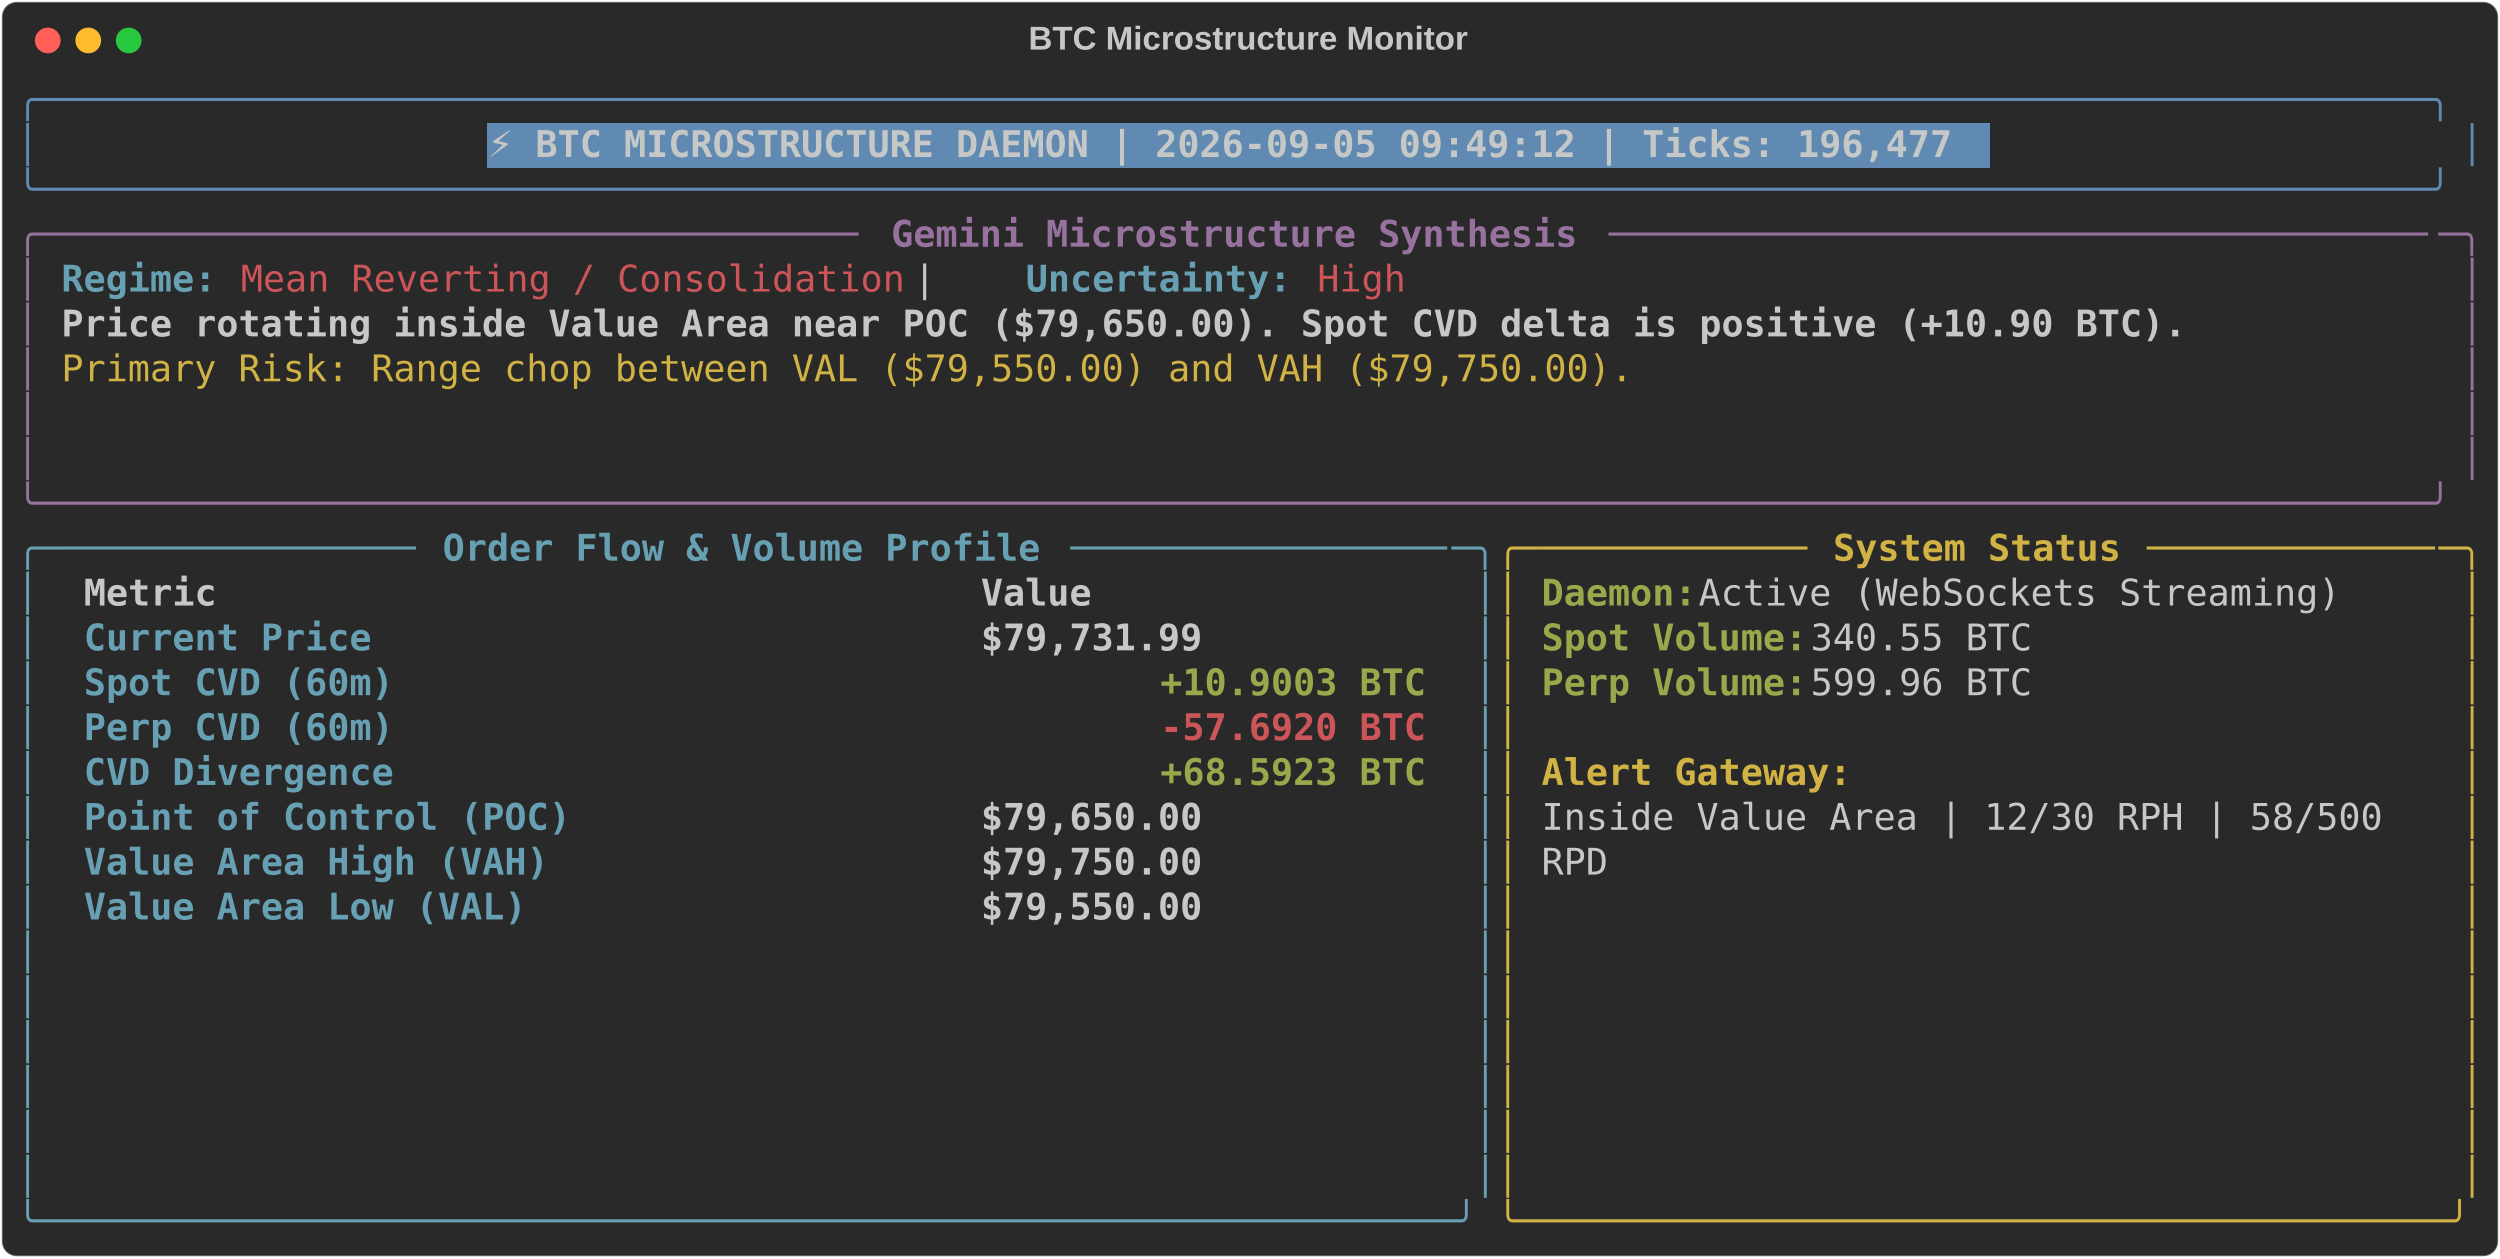
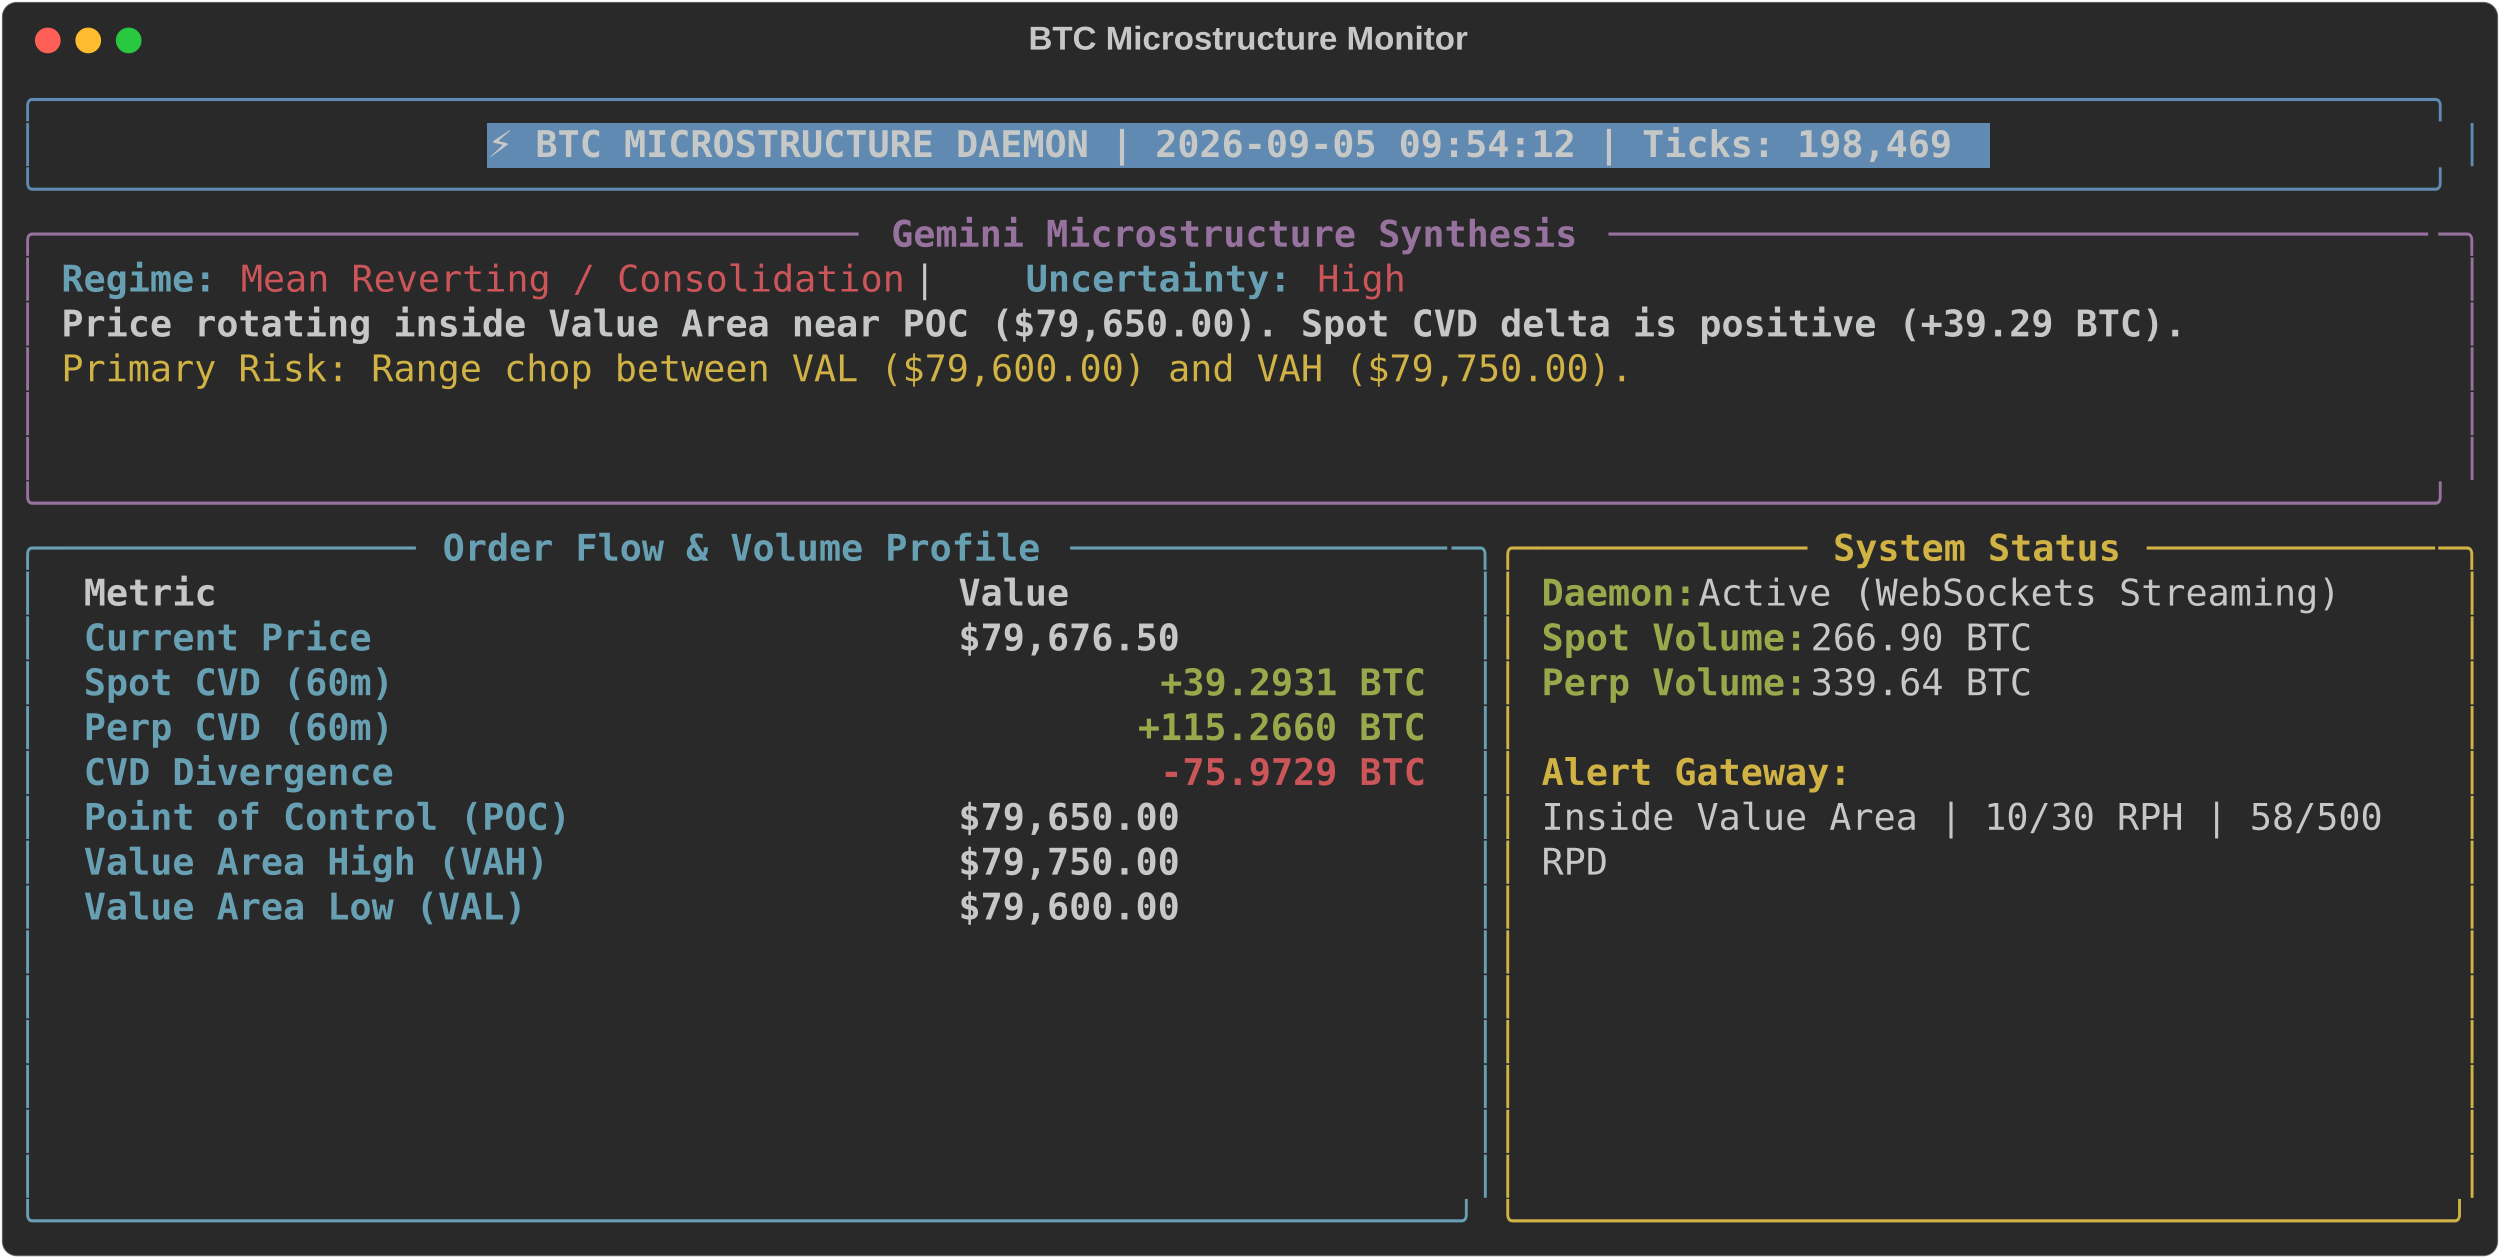
<svg xmlns="http://www.w3.org/2000/svg" class="rich-terminal" viewBox="0 0 1360 684.4">
  <style>

    @font-face {
        font-family: "Fira Code";
        src: local("FiraCode-Regular"),
                url("https://cdnjs.cloudflare.com/ajax/libs/firacode/6.2.0/woff2/FiraCode-Regular.woff2") format("woff2"),
                url("https://cdnjs.cloudflare.com/ajax/libs/firacode/6.2.0/woff/FiraCode-Regular.woff") format("woff");
        font-style: normal;
        font-weight: 400;
    }
    @font-face {
        font-family: "Fira Code";
        src: local("FiraCode-Bold"),
                url("https://cdnjs.cloudflare.com/ajax/libs/firacode/6.2.0/woff2/FiraCode-Bold.woff2") format("woff2"),
                url("https://cdnjs.cloudflare.com/ajax/libs/firacode/6.2.0/woff/FiraCode-Bold.woff") format("woff");
        font-style: bold;
        font-weight: 700;
    }

-     .terminal-2815906880-matrix {
+     .terminal-1803572306-matrix {
        font-family: Fira Code, monospace;
        font-size: 20px;
        line-height: 24.4px;
        font-variant-east-asian: full-width;
    }

-     .terminal-2815906880-title {
+     .terminal-1803572306-title {
        font-size: 18px;
        font-weight: bold;
        font-family: arial;
    }

-     .terminal-2815906880-r1 { fill: #608ab1 }
- .terminal-2815906880-r2 { fill: #c5c8c6 }
- .terminal-2815906880-r3 { fill: #c5c8c6;font-weight: bold }
- .terminal-2815906880-r4 { fill: #98729f }
- .terminal-2815906880-r5 { fill: #98729f;font-weight: bold }
- .terminal-2815906880-r6 { fill: #68a0b3;font-weight: bold }
- .terminal-2815906880-r7 { fill: #cc555a }
- .terminal-2815906880-r8 { fill: #d0b344 }
- .terminal-2815906880-r9 { fill: #68a0b3 }
- .terminal-2815906880-r10 { fill: #d0b344;font-weight: bold }
- .terminal-2815906880-r11 { fill: #98a84b;font-weight: bold }
- .terminal-2815906880-r12 { fill: #cc555a;font-weight: bold }
+     .terminal-1803572306-r1 { fill: #608ab1 }
+ .terminal-1803572306-r2 { fill: #c5c8c6 }
+ .terminal-1803572306-r3 { fill: #c5c8c6;font-weight: bold }
+ .terminal-1803572306-r4 { fill: #98729f }
+ .terminal-1803572306-r5 { fill: #98729f;font-weight: bold }
+ .terminal-1803572306-r6 { fill: #68a0b3;font-weight: bold }
+ .terminal-1803572306-r7 { fill: #cc555a }
+ .terminal-1803572306-r8 { fill: #d0b344 }
+ .terminal-1803572306-r9 { fill: #68a0b3 }
+ .terminal-1803572306-r10 { fill: #d0b344;font-weight: bold }
+ .terminal-1803572306-r11 { fill: #98a84b;font-weight: bold }
+ .terminal-1803572306-r12 { fill: #cc555a;font-weight: bold }
    </style>
  <defs>
-     <clipPath id="terminal-2815906880-clip-terminal">
+     <clipPath id="terminal-1803572306-clip-terminal">
      <rect x="0" y="0" width="1341.0" height="633.4" />
    </clipPath>
-     <clipPath id="terminal-2815906880-line-0">
+     <clipPath id="terminal-1803572306-line-0">
      <rect x="0" y="1.5" width="1342" height="24.65" />
    </clipPath>
-     <clipPath id="terminal-2815906880-line-1">
+     <clipPath id="terminal-1803572306-line-1">
      <rect x="0" y="25.9" width="1342" height="24.65" />
    </clipPath>
-     <clipPath id="terminal-2815906880-line-2">
+     <clipPath id="terminal-1803572306-line-2">
      <rect x="0" y="50.3" width="1342" height="24.65" />
    </clipPath>
-     <clipPath id="terminal-2815906880-line-3">
+     <clipPath id="terminal-1803572306-line-3">
      <rect x="0" y="74.7" width="1342" height="24.65" />
    </clipPath>
-     <clipPath id="terminal-2815906880-line-4">
+     <clipPath id="terminal-1803572306-line-4">
      <rect x="0" y="99.1" width="1342" height="24.65" />
    </clipPath>
-     <clipPath id="terminal-2815906880-line-5">
+     <clipPath id="terminal-1803572306-line-5">
      <rect x="0" y="123.5" width="1342" height="24.65" />
    </clipPath>
-     <clipPath id="terminal-2815906880-line-6">
+     <clipPath id="terminal-1803572306-line-6">
      <rect x="0" y="147.9" width="1342" height="24.65" />
    </clipPath>
-     <clipPath id="terminal-2815906880-line-7">
+     <clipPath id="terminal-1803572306-line-7">
      <rect x="0" y="172.3" width="1342" height="24.65" />
    </clipPath>
-     <clipPath id="terminal-2815906880-line-8">
+     <clipPath id="terminal-1803572306-line-8">
      <rect x="0" y="196.7" width="1342" height="24.65" />
    </clipPath>
-     <clipPath id="terminal-2815906880-line-9">
+     <clipPath id="terminal-1803572306-line-9">
      <rect x="0" y="221.1" width="1342" height="24.65" />
    </clipPath>
-     <clipPath id="terminal-2815906880-line-10">
+     <clipPath id="terminal-1803572306-line-10">
      <rect x="0" y="245.5" width="1342" height="24.65" />
    </clipPath>
-     <clipPath id="terminal-2815906880-line-11">
+     <clipPath id="terminal-1803572306-line-11">
      <rect x="0" y="269.9" width="1342" height="24.65" />
    </clipPath>
-     <clipPath id="terminal-2815906880-line-12">
+     <clipPath id="terminal-1803572306-line-12">
      <rect x="0" y="294.3" width="1342" height="24.65" />
    </clipPath>
-     <clipPath id="terminal-2815906880-line-13">
+     <clipPath id="terminal-1803572306-line-13">
      <rect x="0" y="318.7" width="1342" height="24.65" />
    </clipPath>
-     <clipPath id="terminal-2815906880-line-14">
+     <clipPath id="terminal-1803572306-line-14">
      <rect x="0" y="343.1" width="1342" height="24.65" />
    </clipPath>
-     <clipPath id="terminal-2815906880-line-15">
+     <clipPath id="terminal-1803572306-line-15">
      <rect x="0" y="367.5" width="1342" height="24.65" />
    </clipPath>
-     <clipPath id="terminal-2815906880-line-16">
+     <clipPath id="terminal-1803572306-line-16">
      <rect x="0" y="391.9" width="1342" height="24.65" />
    </clipPath>
-     <clipPath id="terminal-2815906880-line-17">
+     <clipPath id="terminal-1803572306-line-17">
      <rect x="0" y="416.3" width="1342" height="24.65" />
    </clipPath>
-     <clipPath id="terminal-2815906880-line-18">
+     <clipPath id="terminal-1803572306-line-18">
      <rect x="0" y="440.7" width="1342" height="24.65" />
    </clipPath>
-     <clipPath id="terminal-2815906880-line-19">
+     <clipPath id="terminal-1803572306-line-19">
      <rect x="0" y="465.1" width="1342" height="24.65" />
    </clipPath>
-     <clipPath id="terminal-2815906880-line-20">
+     <clipPath id="terminal-1803572306-line-20">
      <rect x="0" y="489.5" width="1342" height="24.65" />
    </clipPath>
-     <clipPath id="terminal-2815906880-line-21">
+     <clipPath id="terminal-1803572306-line-21">
      <rect x="0" y="513.9" width="1342" height="24.65" />
    </clipPath>
-     <clipPath id="terminal-2815906880-line-22">
+     <clipPath id="terminal-1803572306-line-22">
      <rect x="0" y="538.3" width="1342" height="24.65" />
    </clipPath>
-     <clipPath id="terminal-2815906880-line-23">
+     <clipPath id="terminal-1803572306-line-23">
      <rect x="0" y="562.7" width="1342" height="24.65" />
    </clipPath>
-     <clipPath id="terminal-2815906880-line-24">
+     <clipPath id="terminal-1803572306-line-24">
      <rect x="0" y="587.1" width="1342" height="24.65" />
    </clipPath>
  </defs>
  <rect fill="#292929" stroke="rgba(255,255,255,0.35)" stroke-width="1" x="1" y="1" width="1358" height="682.4" rx="8" />
-   <text class="terminal-2815906880-title" fill="#c5c8c6" text-anchor="middle" x="679" y="27">BTC Microstructure Monitor</text>
+   <text class="terminal-1803572306-title" fill="#c5c8c6" text-anchor="middle" x="679" y="27">BTC Microstructure Monitor</text>
  <g transform="translate(26,22)">
    <circle cx="0" cy="0" r="7" fill="#ff5f57" />
    <circle cx="22" cy="0" r="7" fill="#febc2e" />
    <circle cx="44" cy="0" r="7" fill="#28c840" />
  </g>
-   <g transform="translate(9, 41)" clip-path="url(#terminal-2815906880-clip-terminal)">
+   <g transform="translate(9, 41)" clip-path="url(#terminal-1803572306-clip-terminal)">
    <rect fill="#608ab1" x="256.2" y="25.9" width="817.4" height="24.65" shape-rendering="crispEdges" />
-     <g class="terminal-2815906880-matrix">
-       <text class="terminal-2815906880-r1" x="0" y="20" textLength="1342" clip-path="url(#terminal-2815906880-line-0)">╭────────────────────────────────────────────────────────────────────────────────────────────────────────────╮</text>
-       <text class="terminal-2815906880-r2" x="1342" y="20" textLength="12.2" clip-path="url(#terminal-2815906880-line-0)">
- </text>
-       <text class="terminal-2815906880-r1" x="0" y="44.4" textLength="12.2" clip-path="url(#terminal-2815906880-line-1)">│</text>
-       <text class="terminal-2815906880-r3" x="256.2" y="44.4" textLength="805.2" clip-path="url(#terminal-2815906880-line-1)">⚡ BTC MICROSTRUCTURE DAEMON | 2026-09-05 09:49:12 | Ticks: 196,477</text>
-       <text class="terminal-2815906880-r1" x="1329.8" y="44.4" textLength="12.2" clip-path="url(#terminal-2815906880-line-1)">│</text>
-       <text class="terminal-2815906880-r2" x="1342" y="44.4" textLength="12.2" clip-path="url(#terminal-2815906880-line-1)">
- </text>
-       <text class="terminal-2815906880-r1" x="0" y="68.8" textLength="1342" clip-path="url(#terminal-2815906880-line-2)">╰────────────────────────────────────────────────────────────────────────────────────────────────────────────╯</text>
-       <text class="terminal-2815906880-r2" x="1342" y="68.8" textLength="12.2" clip-path="url(#terminal-2815906880-line-2)">
- </text>
-       <text class="terminal-2815906880-r4" x="0" y="93.2" textLength="24.4" clip-path="url(#terminal-2815906880-line-3)">╭─</text>
-       <text class="terminal-2815906880-r4" x="24.4" y="93.2" textLength="439.2" clip-path="url(#terminal-2815906880-line-3)">────────────────────────────────────</text>
-       <text class="terminal-2815906880-r5" x="475.8" y="93.2" textLength="378.2" clip-path="url(#terminal-2815906880-line-3)">Gemini Microstructure Synthesis</text>
-       <text class="terminal-2815906880-r4" x="866.2" y="93.2" textLength="451.4" clip-path="url(#terminal-2815906880-line-3)">─────────────────────────────────────</text>
-       <text class="terminal-2815906880-r4" x="1317.6" y="93.2" textLength="24.4" clip-path="url(#terminal-2815906880-line-3)">─╮</text>
-       <text class="terminal-2815906880-r2" x="1342" y="93.2" textLength="12.2" clip-path="url(#terminal-2815906880-line-3)">
- </text>
-       <text class="terminal-2815906880-r4" x="0" y="117.6" textLength="12.2" clip-path="url(#terminal-2815906880-line-4)">│</text>
-       <text class="terminal-2815906880-r6" x="24.4" y="117.6" textLength="85.4" clip-path="url(#terminal-2815906880-line-4)">Regime:</text>
-       <text class="terminal-2815906880-r7" x="122" y="117.6" textLength="366" clip-path="url(#terminal-2815906880-line-4)">Mean Reverting / Consolidation</text>
-       <text class="terminal-2815906880-r2" x="488" y="117.6" textLength="61" clip-path="url(#terminal-2815906880-line-4)">  |  </text>
-       <text class="terminal-2815906880-r6" x="549" y="117.6" textLength="146.4" clip-path="url(#terminal-2815906880-line-4)">Uncertainty:</text>
-       <text class="terminal-2815906880-r7" x="707.6" y="117.6" textLength="48.8" clip-path="url(#terminal-2815906880-line-4)">High</text>
-       <text class="terminal-2815906880-r4" x="1329.8" y="117.6" textLength="12.2" clip-path="url(#terminal-2815906880-line-4)">│</text>
-       <text class="terminal-2815906880-r2" x="1342" y="117.6" textLength="12.2" clip-path="url(#terminal-2815906880-line-4)">
- </text>
-       <text class="terminal-2815906880-r4" x="0" y="142" textLength="12.2" clip-path="url(#terminal-2815906880-line-5)">│</text>
-       <text class="terminal-2815906880-r3" x="24.4" y="142" textLength="1171.2" clip-path="url(#terminal-2815906880-line-5)">Price rotating inside Value Area near POC ($79,650.00). Spot CVD delta is positive (+10.90 BTC).</text>
-       <text class="terminal-2815906880-r4" x="1329.8" y="142" textLength="12.2" clip-path="url(#terminal-2815906880-line-5)">│</text>
-       <text class="terminal-2815906880-r2" x="1342" y="142" textLength="12.2" clip-path="url(#terminal-2815906880-line-5)">
- </text>
-       <text class="terminal-2815906880-r4" x="0" y="166.4" textLength="12.2" clip-path="url(#terminal-2815906880-line-6)">│</text>
-       <text class="terminal-2815906880-r8" x="24.4" y="166.4" textLength="866.2" clip-path="url(#terminal-2815906880-line-6)">Primary Risk: Range chop between VAL ($79,550.00) and VAH ($79,750.00).</text>
-       <text class="terminal-2815906880-r4" x="1329.8" y="166.4" textLength="12.2" clip-path="url(#terminal-2815906880-line-6)">│</text>
-       <text class="terminal-2815906880-r2" x="1342" y="166.4" textLength="12.2" clip-path="url(#terminal-2815906880-line-6)">
- </text>
-       <text class="terminal-2815906880-r4" x="0" y="190.8" textLength="12.2" clip-path="url(#terminal-2815906880-line-7)">│</text>
-       <text class="terminal-2815906880-r4" x="1329.8" y="190.8" textLength="12.2" clip-path="url(#terminal-2815906880-line-7)">│</text>
-       <text class="terminal-2815906880-r2" x="1342" y="190.8" textLength="12.2" clip-path="url(#terminal-2815906880-line-7)">
- </text>
-       <text class="terminal-2815906880-r4" x="0" y="215.2" textLength="12.2" clip-path="url(#terminal-2815906880-line-8)">│</text>
-       <text class="terminal-2815906880-r4" x="1329.8" y="215.2" textLength="12.2" clip-path="url(#terminal-2815906880-line-8)">│</text>
-       <text class="terminal-2815906880-r2" x="1342" y="215.2" textLength="12.2" clip-path="url(#terminal-2815906880-line-8)">
- </text>
-       <text class="terminal-2815906880-r4" x="0" y="239.6" textLength="1342" clip-path="url(#terminal-2815906880-line-9)">╰────────────────────────────────────────────────────────────────────────────────────────────────────────────╯</text>
-       <text class="terminal-2815906880-r2" x="1342" y="239.6" textLength="12.2" clip-path="url(#terminal-2815906880-line-9)">
- </text>
-       <text class="terminal-2815906880-r9" x="0" y="264" textLength="24.4" clip-path="url(#terminal-2815906880-line-10)">╭─</text>
-       <text class="terminal-2815906880-r9" x="24.4" y="264" textLength="195.2" clip-path="url(#terminal-2815906880-line-10)">────────────────</text>
-       <text class="terminal-2815906880-r6" x="231.8" y="264" textLength="329.4" clip-path="url(#terminal-2815906880-line-10)">Order Flow &amp; Volume Profile</text>
-       <text class="terminal-2815906880-r9" x="573.4" y="264" textLength="207.4" clip-path="url(#terminal-2815906880-line-10)">─────────────────</text>
-       <text class="terminal-2815906880-r9" x="780.8" y="264" textLength="24.4" clip-path="url(#terminal-2815906880-line-10)">─╮</text>
-       <text class="terminal-2815906880-r8" x="805.2" y="264" textLength="24.4" clip-path="url(#terminal-2815906880-line-10)">╭─</text>
-       <text class="terminal-2815906880-r8" x="829.6" y="264" textLength="146.4" clip-path="url(#terminal-2815906880-line-10)">────────────</text>
-       <text class="terminal-2815906880-r10" x="988.2" y="264" textLength="158.6" clip-path="url(#terminal-2815906880-line-10)">System Status</text>
-       <text class="terminal-2815906880-r8" x="1159" y="264" textLength="158.6" clip-path="url(#terminal-2815906880-line-10)">─────────────</text>
-       <text class="terminal-2815906880-r8" x="1317.6" y="264" textLength="24.4" clip-path="url(#terminal-2815906880-line-10)">─╮</text>
-       <text class="terminal-2815906880-r2" x="1342" y="264" textLength="12.2" clip-path="url(#terminal-2815906880-line-10)">
- </text>
-       <text class="terminal-2815906880-r9" x="0" y="288.4" textLength="12.2" clip-path="url(#terminal-2815906880-line-11)">│</text>
-       <text class="terminal-2815906880-r3" x="36.6" y="288.4" textLength="463.6" clip-path="url(#terminal-2815906880-line-11)">Metric                                </text>
-       <text class="terminal-2815906880-r3" x="524.6" y="288.4" textLength="244" clip-path="url(#terminal-2815906880-line-11)">               Value</text>
-       <text class="terminal-2815906880-r9" x="793" y="288.4" textLength="12.2" clip-path="url(#terminal-2815906880-line-11)">│</text>
-       <text class="terminal-2815906880-r8" x="805.2" y="288.4" textLength="12.2" clip-path="url(#terminal-2815906880-line-11)">│</text>
-       <text class="terminal-2815906880-r11" x="829.6" y="288.4" textLength="85.4" clip-path="url(#terminal-2815906880-line-11)">Daemon:</text>
-       <text class="terminal-2815906880-r2" x="915" y="288.4" textLength="366" clip-path="url(#terminal-2815906880-line-11)"> Active (WebSockets Streaming)</text>
-       <text class="terminal-2815906880-r8" x="1329.8" y="288.4" textLength="12.2" clip-path="url(#terminal-2815906880-line-11)">│</text>
-       <text class="terminal-2815906880-r2" x="1342" y="288.4" textLength="12.2" clip-path="url(#terminal-2815906880-line-11)">
- </text>
-       <text class="terminal-2815906880-r9" x="0" y="312.8" textLength="12.2" clip-path="url(#terminal-2815906880-line-12)">│</text>
-       <text class="terminal-2815906880-r6" x="36.6" y="312.8" textLength="463.6" clip-path="url(#terminal-2815906880-line-12)">Current Price                         </text>
-       <text class="terminal-2815906880-r3" x="524.6" y="312.8" textLength="244" clip-path="url(#terminal-2815906880-line-12)">          $79,731.99</text>
-       <text class="terminal-2815906880-r9" x="793" y="312.8" textLength="12.2" clip-path="url(#terminal-2815906880-line-12)">│</text>
-       <text class="terminal-2815906880-r8" x="805.2" y="312.8" textLength="12.2" clip-path="url(#terminal-2815906880-line-12)">│</text>
-       <text class="terminal-2815906880-r11" x="829.6" y="312.8" textLength="146.4" clip-path="url(#terminal-2815906880-line-12)">Spot Volume:</text>
-       <text class="terminal-2815906880-r2" x="976" y="312.8" textLength="134.2" clip-path="url(#terminal-2815906880-line-12)"> 340.55 BTC</text>
-       <text class="terminal-2815906880-r8" x="1329.8" y="312.8" textLength="12.2" clip-path="url(#terminal-2815906880-line-12)">│</text>
-       <text class="terminal-2815906880-r2" x="1342" y="312.8" textLength="12.2" clip-path="url(#terminal-2815906880-line-12)">
- </text>
-       <text class="terminal-2815906880-r9" x="0" y="337.2" textLength="12.2" clip-path="url(#terminal-2815906880-line-13)">│</text>
-       <text class="terminal-2815906880-r6" x="36.6" y="337.2" textLength="463.6" clip-path="url(#terminal-2815906880-line-13)">Spot CVD (60m)                        </text>
-       <text class="terminal-2815906880-r11" x="622.2" y="337.2" textLength="146.4" clip-path="url(#terminal-2815906880-line-13)">+10.9003 BTC</text>
-       <text class="terminal-2815906880-r9" x="793" y="337.2" textLength="12.2" clip-path="url(#terminal-2815906880-line-13)">│</text>
-       <text class="terminal-2815906880-r8" x="805.2" y="337.2" textLength="12.2" clip-path="url(#terminal-2815906880-line-13)">│</text>
-       <text class="terminal-2815906880-r11" x="829.6" y="337.2" textLength="146.4" clip-path="url(#terminal-2815906880-line-13)">Perp Volume:</text>
-       <text class="terminal-2815906880-r2" x="976" y="337.2" textLength="134.2" clip-path="url(#terminal-2815906880-line-13)"> 599.96 BTC</text>
-       <text class="terminal-2815906880-r8" x="1329.8" y="337.2" textLength="12.2" clip-path="url(#terminal-2815906880-line-13)">│</text>
-       <text class="terminal-2815906880-r2" x="1342" y="337.2" textLength="12.2" clip-path="url(#terminal-2815906880-line-13)">
- </text>
-       <text class="terminal-2815906880-r9" x="0" y="361.6" textLength="12.2" clip-path="url(#terminal-2815906880-line-14)">│</text>
-       <text class="terminal-2815906880-r6" x="36.6" y="361.6" textLength="463.6" clip-path="url(#terminal-2815906880-line-14)">Perp CVD (60m)                        </text>
-       <text class="terminal-2815906880-r12" x="622.2" y="361.6" textLength="146.4" clip-path="url(#terminal-2815906880-line-14)">-57.6920 BTC</text>
-       <text class="terminal-2815906880-r9" x="793" y="361.6" textLength="12.2" clip-path="url(#terminal-2815906880-line-14)">│</text>
-       <text class="terminal-2815906880-r8" x="805.2" y="361.6" textLength="12.2" clip-path="url(#terminal-2815906880-line-14)">│</text>
-       <text class="terminal-2815906880-r8" x="1329.8" y="361.6" textLength="12.2" clip-path="url(#terminal-2815906880-line-14)">│</text>
-       <text class="terminal-2815906880-r2" x="1342" y="361.6" textLength="12.2" clip-path="url(#terminal-2815906880-line-14)">
- </text>
-       <text class="terminal-2815906880-r9" x="0" y="386" textLength="12.2" clip-path="url(#terminal-2815906880-line-15)">│</text>
-       <text class="terminal-2815906880-r6" x="36.6" y="386" textLength="463.6" clip-path="url(#terminal-2815906880-line-15)">CVD Divergence                        </text>
-       <text class="terminal-2815906880-r11" x="622.2" y="386" textLength="146.4" clip-path="url(#terminal-2815906880-line-15)">+68.5923 BTC</text>
-       <text class="terminal-2815906880-r9" x="793" y="386" textLength="12.2" clip-path="url(#terminal-2815906880-line-15)">│</text>
-       <text class="terminal-2815906880-r8" x="805.2" y="386" textLength="12.2" clip-path="url(#terminal-2815906880-line-15)">│</text>
-       <text class="terminal-2815906880-r10" x="829.6" y="386" textLength="170.8" clip-path="url(#terminal-2815906880-line-15)">Alert Gateway:</text>
-       <text class="terminal-2815906880-r8" x="1329.8" y="386" textLength="12.2" clip-path="url(#terminal-2815906880-line-15)">│</text>
-       <text class="terminal-2815906880-r2" x="1342" y="386" textLength="12.2" clip-path="url(#terminal-2815906880-line-15)">
- </text>
-       <text class="terminal-2815906880-r9" x="0" y="410.4" textLength="12.2" clip-path="url(#terminal-2815906880-line-16)">│</text>
-       <text class="terminal-2815906880-r6" x="36.6" y="410.4" textLength="463.6" clip-path="url(#terminal-2815906880-line-16)">Point of Control (POC)                </text>
-       <text class="terminal-2815906880-r3" x="524.6" y="410.4" textLength="244" clip-path="url(#terminal-2815906880-line-16)">          $79,650.00</text>
-       <text class="terminal-2815906880-r9" x="793" y="410.4" textLength="12.2" clip-path="url(#terminal-2815906880-line-16)">│</text>
-       <text class="terminal-2815906880-r8" x="805.2" y="410.4" textLength="12.2" clip-path="url(#terminal-2815906880-line-16)">│</text>
-       <text class="terminal-2815906880-r2" x="829.6" y="410.4" textLength="475.8" clip-path="url(#terminal-2815906880-line-16)">Inside Value Area | 12/30 RPH | 58/500 </text>
-       <text class="terminal-2815906880-r8" x="1329.8" y="410.4" textLength="12.2" clip-path="url(#terminal-2815906880-line-16)">│</text>
-       <text class="terminal-2815906880-r2" x="1342" y="410.4" textLength="12.2" clip-path="url(#terminal-2815906880-line-16)">
- </text>
-       <text class="terminal-2815906880-r9" x="0" y="434.8" textLength="12.2" clip-path="url(#terminal-2815906880-line-17)">│</text>
-       <text class="terminal-2815906880-r6" x="36.6" y="434.8" textLength="463.6" clip-path="url(#terminal-2815906880-line-17)">Value Area High (VAH)                 </text>
-       <text class="terminal-2815906880-r3" x="524.6" y="434.8" textLength="244" clip-path="url(#terminal-2815906880-line-17)">          $79,750.00</text>
-       <text class="terminal-2815906880-r9" x="793" y="434.8" textLength="12.2" clip-path="url(#terminal-2815906880-line-17)">│</text>
-       <text class="terminal-2815906880-r8" x="805.2" y="434.8" textLength="12.2" clip-path="url(#terminal-2815906880-line-17)">│</text>
-       <text class="terminal-2815906880-r2" x="829.6" y="434.8" textLength="36.6" clip-path="url(#terminal-2815906880-line-17)">RPD</text>
-       <text class="terminal-2815906880-r8" x="1329.8" y="434.8" textLength="12.2" clip-path="url(#terminal-2815906880-line-17)">│</text>
-       <text class="terminal-2815906880-r2" x="1342" y="434.8" textLength="12.2" clip-path="url(#terminal-2815906880-line-17)">
- </text>
-       <text class="terminal-2815906880-r9" x="0" y="459.2" textLength="12.2" clip-path="url(#terminal-2815906880-line-18)">│</text>
-       <text class="terminal-2815906880-r6" x="36.6" y="459.2" textLength="463.6" clip-path="url(#terminal-2815906880-line-18)">Value Area Low (VAL)                  </text>
-       <text class="terminal-2815906880-r3" x="524.6" y="459.2" textLength="244" clip-path="url(#terminal-2815906880-line-18)">          $79,550.00</text>
-       <text class="terminal-2815906880-r9" x="793" y="459.2" textLength="12.2" clip-path="url(#terminal-2815906880-line-18)">│</text>
-       <text class="terminal-2815906880-r8" x="805.2" y="459.2" textLength="12.2" clip-path="url(#terminal-2815906880-line-18)">│</text>
-       <text class="terminal-2815906880-r8" x="1329.8" y="459.2" textLength="12.2" clip-path="url(#terminal-2815906880-line-18)">│</text>
-       <text class="terminal-2815906880-r2" x="1342" y="459.2" textLength="12.2" clip-path="url(#terminal-2815906880-line-18)">
- </text>
-       <text class="terminal-2815906880-r9" x="0" y="483.6" textLength="12.2" clip-path="url(#terminal-2815906880-line-19)">│</text>
-       <text class="terminal-2815906880-r9" x="793" y="483.6" textLength="12.2" clip-path="url(#terminal-2815906880-line-19)">│</text>
-       <text class="terminal-2815906880-r8" x="805.2" y="483.6" textLength="12.2" clip-path="url(#terminal-2815906880-line-19)">│</text>
-       <text class="terminal-2815906880-r8" x="1329.8" y="483.6" textLength="12.2" clip-path="url(#terminal-2815906880-line-19)">│</text>
-       <text class="terminal-2815906880-r2" x="1342" y="483.6" textLength="12.2" clip-path="url(#terminal-2815906880-line-19)">
- </text>
-       <text class="terminal-2815906880-r9" x="0" y="508" textLength="12.2" clip-path="url(#terminal-2815906880-line-20)">│</text>
-       <text class="terminal-2815906880-r9" x="793" y="508" textLength="12.2" clip-path="url(#terminal-2815906880-line-20)">│</text>
-       <text class="terminal-2815906880-r8" x="805.2" y="508" textLength="12.2" clip-path="url(#terminal-2815906880-line-20)">│</text>
-       <text class="terminal-2815906880-r8" x="1329.8" y="508" textLength="12.2" clip-path="url(#terminal-2815906880-line-20)">│</text>
-       <text class="terminal-2815906880-r2" x="1342" y="508" textLength="12.2" clip-path="url(#terminal-2815906880-line-20)">
- </text>
-       <text class="terminal-2815906880-r9" x="0" y="532.4" textLength="12.2" clip-path="url(#terminal-2815906880-line-21)">│</text>
-       <text class="terminal-2815906880-r9" x="793" y="532.4" textLength="12.2" clip-path="url(#terminal-2815906880-line-21)">│</text>
-       <text class="terminal-2815906880-r8" x="805.2" y="532.4" textLength="12.2" clip-path="url(#terminal-2815906880-line-21)">│</text>
-       <text class="terminal-2815906880-r8" x="1329.8" y="532.4" textLength="12.2" clip-path="url(#terminal-2815906880-line-21)">│</text>
-       <text class="terminal-2815906880-r2" x="1342" y="532.4" textLength="12.2" clip-path="url(#terminal-2815906880-line-21)">
- </text>
-       <text class="terminal-2815906880-r9" x="0" y="556.8" textLength="12.2" clip-path="url(#terminal-2815906880-line-22)">│</text>
-       <text class="terminal-2815906880-r9" x="793" y="556.8" textLength="12.2" clip-path="url(#terminal-2815906880-line-22)">│</text>
-       <text class="terminal-2815906880-r8" x="805.2" y="556.8" textLength="12.2" clip-path="url(#terminal-2815906880-line-22)">│</text>
-       <text class="terminal-2815906880-r8" x="1329.8" y="556.8" textLength="12.2" clip-path="url(#terminal-2815906880-line-22)">│</text>
-       <text class="terminal-2815906880-r2" x="1342" y="556.8" textLength="12.2" clip-path="url(#terminal-2815906880-line-22)">
- </text>
-       <text class="terminal-2815906880-r9" x="0" y="581.2" textLength="12.2" clip-path="url(#terminal-2815906880-line-23)">│</text>
-       <text class="terminal-2815906880-r9" x="793" y="581.2" textLength="12.2" clip-path="url(#terminal-2815906880-line-23)">│</text>
-       <text class="terminal-2815906880-r8" x="805.2" y="581.2" textLength="12.2" clip-path="url(#terminal-2815906880-line-23)">│</text>
-       <text class="terminal-2815906880-r8" x="1329.8" y="581.2" textLength="12.2" clip-path="url(#terminal-2815906880-line-23)">│</text>
-       <text class="terminal-2815906880-r2" x="1342" y="581.2" textLength="12.2" clip-path="url(#terminal-2815906880-line-23)">
- </text>
-       <text class="terminal-2815906880-r9" x="0" y="605.6" textLength="12.2" clip-path="url(#terminal-2815906880-line-24)">│</text>
-       <text class="terminal-2815906880-r9" x="793" y="605.6" textLength="12.2" clip-path="url(#terminal-2815906880-line-24)">│</text>
-       <text class="terminal-2815906880-r8" x="805.2" y="605.6" textLength="12.2" clip-path="url(#terminal-2815906880-line-24)">│</text>
-       <text class="terminal-2815906880-r8" x="1329.8" y="605.6" textLength="12.2" clip-path="url(#terminal-2815906880-line-24)">│</text>
-       <text class="terminal-2815906880-r2" x="1342" y="605.6" textLength="12.2" clip-path="url(#terminal-2815906880-line-24)">
- </text>
-       <text class="terminal-2815906880-r9" x="0" y="630" textLength="805.2" clip-path="url(#terminal-2815906880-line-25)">╰────────────────────────────────────────────────────────────────╯</text>
-       <text class="terminal-2815906880-r8" x="805.2" y="630" textLength="536.8" clip-path="url(#terminal-2815906880-line-25)">╰──────────────────────────────────────────╯</text>
-       <text class="terminal-2815906880-r2" x="1342" y="630" textLength="12.2" clip-path="url(#terminal-2815906880-line-25)">
+     <g class="terminal-1803572306-matrix">
+       <text class="terminal-1803572306-r1" x="0" y="20" textLength="1342" clip-path="url(#terminal-1803572306-line-0)">╭────────────────────────────────────────────────────────────────────────────────────────────────────────────╮</text>
+       <text class="terminal-1803572306-r2" x="1342" y="20" textLength="12.2" clip-path="url(#terminal-1803572306-line-0)">
+ </text>
+       <text class="terminal-1803572306-r1" x="0" y="44.4" textLength="12.2" clip-path="url(#terminal-1803572306-line-1)">│</text>
+       <text class="terminal-1803572306-r3" x="256.2" y="44.4" textLength="805.2" clip-path="url(#terminal-1803572306-line-1)">⚡ BTC MICROSTRUCTURE DAEMON | 2026-09-05 09:54:12 | Ticks: 198,469</text>
+       <text class="terminal-1803572306-r1" x="1329.8" y="44.4" textLength="12.2" clip-path="url(#terminal-1803572306-line-1)">│</text>
+       <text class="terminal-1803572306-r2" x="1342" y="44.4" textLength="12.2" clip-path="url(#terminal-1803572306-line-1)">
+ </text>
+       <text class="terminal-1803572306-r1" x="0" y="68.8" textLength="1342" clip-path="url(#terminal-1803572306-line-2)">╰────────────────────────────────────────────────────────────────────────────────────────────────────────────╯</text>
+       <text class="terminal-1803572306-r2" x="1342" y="68.8" textLength="12.2" clip-path="url(#terminal-1803572306-line-2)">
+ </text>
+       <text class="terminal-1803572306-r4" x="0" y="93.2" textLength="24.4" clip-path="url(#terminal-1803572306-line-3)">╭─</text>
+       <text class="terminal-1803572306-r4" x="24.4" y="93.2" textLength="439.2" clip-path="url(#terminal-1803572306-line-3)">────────────────────────────────────</text>
+       <text class="terminal-1803572306-r5" x="475.8" y="93.2" textLength="378.2" clip-path="url(#terminal-1803572306-line-3)">Gemini Microstructure Synthesis</text>
+       <text class="terminal-1803572306-r4" x="866.2" y="93.2" textLength="451.4" clip-path="url(#terminal-1803572306-line-3)">─────────────────────────────────────</text>
+       <text class="terminal-1803572306-r4" x="1317.6" y="93.2" textLength="24.4" clip-path="url(#terminal-1803572306-line-3)">─╮</text>
+       <text class="terminal-1803572306-r2" x="1342" y="93.2" textLength="12.2" clip-path="url(#terminal-1803572306-line-3)">
+ </text>
+       <text class="terminal-1803572306-r4" x="0" y="117.6" textLength="12.2" clip-path="url(#terminal-1803572306-line-4)">│</text>
+       <text class="terminal-1803572306-r6" x="24.4" y="117.6" textLength="85.4" clip-path="url(#terminal-1803572306-line-4)">Regime:</text>
+       <text class="terminal-1803572306-r7" x="122" y="117.6" textLength="366" clip-path="url(#terminal-1803572306-line-4)">Mean Reverting / Consolidation</text>
+       <text class="terminal-1803572306-r2" x="488" y="117.6" textLength="61" clip-path="url(#terminal-1803572306-line-4)">  |  </text>
+       <text class="terminal-1803572306-r6" x="549" y="117.6" textLength="146.4" clip-path="url(#terminal-1803572306-line-4)">Uncertainty:</text>
+       <text class="terminal-1803572306-r7" x="707.6" y="117.6" textLength="48.8" clip-path="url(#terminal-1803572306-line-4)">High</text>
+       <text class="terminal-1803572306-r4" x="1329.8" y="117.6" textLength="12.2" clip-path="url(#terminal-1803572306-line-4)">│</text>
+       <text class="terminal-1803572306-r2" x="1342" y="117.6" textLength="12.2" clip-path="url(#terminal-1803572306-line-4)">
+ </text>
+       <text class="terminal-1803572306-r4" x="0" y="142" textLength="12.2" clip-path="url(#terminal-1803572306-line-5)">│</text>
+       <text class="terminal-1803572306-r3" x="24.4" y="142" textLength="1171.2" clip-path="url(#terminal-1803572306-line-5)">Price rotating inside Value Area near POC ($79,650.00). Spot CVD delta is positive (+39.29 BTC).</text>
+       <text class="terminal-1803572306-r4" x="1329.8" y="142" textLength="12.2" clip-path="url(#terminal-1803572306-line-5)">│</text>
+       <text class="terminal-1803572306-r2" x="1342" y="142" textLength="12.2" clip-path="url(#terminal-1803572306-line-5)">
+ </text>
+       <text class="terminal-1803572306-r4" x="0" y="166.4" textLength="12.2" clip-path="url(#terminal-1803572306-line-6)">│</text>
+       <text class="terminal-1803572306-r8" x="24.4" y="166.4" textLength="866.2" clip-path="url(#terminal-1803572306-line-6)">Primary Risk: Range chop between VAL ($79,600.00) and VAH ($79,750.00).</text>
+       <text class="terminal-1803572306-r4" x="1329.8" y="166.4" textLength="12.2" clip-path="url(#terminal-1803572306-line-6)">│</text>
+       <text class="terminal-1803572306-r2" x="1342" y="166.4" textLength="12.2" clip-path="url(#terminal-1803572306-line-6)">
+ </text>
+       <text class="terminal-1803572306-r4" x="0" y="190.8" textLength="12.2" clip-path="url(#terminal-1803572306-line-7)">│</text>
+       <text class="terminal-1803572306-r4" x="1329.8" y="190.8" textLength="12.2" clip-path="url(#terminal-1803572306-line-7)">│</text>
+       <text class="terminal-1803572306-r2" x="1342" y="190.8" textLength="12.2" clip-path="url(#terminal-1803572306-line-7)">
+ </text>
+       <text class="terminal-1803572306-r4" x="0" y="215.2" textLength="12.2" clip-path="url(#terminal-1803572306-line-8)">│</text>
+       <text class="terminal-1803572306-r4" x="1329.8" y="215.2" textLength="12.2" clip-path="url(#terminal-1803572306-line-8)">│</text>
+       <text class="terminal-1803572306-r2" x="1342" y="215.2" textLength="12.2" clip-path="url(#terminal-1803572306-line-8)">
+ </text>
+       <text class="terminal-1803572306-r4" x="0" y="239.6" textLength="1342" clip-path="url(#terminal-1803572306-line-9)">╰────────────────────────────────────────────────────────────────────────────────────────────────────────────╯</text>
+       <text class="terminal-1803572306-r2" x="1342" y="239.6" textLength="12.2" clip-path="url(#terminal-1803572306-line-9)">
+ </text>
+       <text class="terminal-1803572306-r9" x="0" y="264" textLength="24.4" clip-path="url(#terminal-1803572306-line-10)">╭─</text>
+       <text class="terminal-1803572306-r9" x="24.4" y="264" textLength="195.2" clip-path="url(#terminal-1803572306-line-10)">────────────────</text>
+       <text class="terminal-1803572306-r6" x="231.8" y="264" textLength="329.4" clip-path="url(#terminal-1803572306-line-10)">Order Flow &amp; Volume Profile</text>
+       <text class="terminal-1803572306-r9" x="573.4" y="264" textLength="207.4" clip-path="url(#terminal-1803572306-line-10)">─────────────────</text>
+       <text class="terminal-1803572306-r9" x="780.8" y="264" textLength="24.4" clip-path="url(#terminal-1803572306-line-10)">─╮</text>
+       <text class="terminal-1803572306-r8" x="805.2" y="264" textLength="24.4" clip-path="url(#terminal-1803572306-line-10)">╭─</text>
+       <text class="terminal-1803572306-r8" x="829.6" y="264" textLength="146.4" clip-path="url(#terminal-1803572306-line-10)">────────────</text>
+       <text class="terminal-1803572306-r10" x="988.2" y="264" textLength="158.6" clip-path="url(#terminal-1803572306-line-10)">System Status</text>
+       <text class="terminal-1803572306-r8" x="1159" y="264" textLength="158.6" clip-path="url(#terminal-1803572306-line-10)">─────────────</text>
+       <text class="terminal-1803572306-r8" x="1317.6" y="264" textLength="24.4" clip-path="url(#terminal-1803572306-line-10)">─╮</text>
+       <text class="terminal-1803572306-r2" x="1342" y="264" textLength="12.2" clip-path="url(#terminal-1803572306-line-10)">
+ </text>
+       <text class="terminal-1803572306-r9" x="0" y="288.4" textLength="12.2" clip-path="url(#terminal-1803572306-line-11)">│</text>
+       <text class="terminal-1803572306-r3" x="36.6" y="288.4" textLength="451.4" clip-path="url(#terminal-1803572306-line-11)">Metric                               </text>
+       <text class="terminal-1803572306-r3" x="512.4" y="288.4" textLength="256.2" clip-path="url(#terminal-1803572306-line-11)">                Value</text>
+       <text class="terminal-1803572306-r9" x="793" y="288.4" textLength="12.2" clip-path="url(#terminal-1803572306-line-11)">│</text>
+       <text class="terminal-1803572306-r8" x="805.2" y="288.4" textLength="12.2" clip-path="url(#terminal-1803572306-line-11)">│</text>
+       <text class="terminal-1803572306-r11" x="829.6" y="288.4" textLength="85.4" clip-path="url(#terminal-1803572306-line-11)">Daemon:</text>
+       <text class="terminal-1803572306-r2" x="915" y="288.4" textLength="366" clip-path="url(#terminal-1803572306-line-11)"> Active (WebSockets Streaming)</text>
+       <text class="terminal-1803572306-r8" x="1329.8" y="288.4" textLength="12.2" clip-path="url(#terminal-1803572306-line-11)">│</text>
+       <text class="terminal-1803572306-r2" x="1342" y="288.4" textLength="12.2" clip-path="url(#terminal-1803572306-line-11)">
+ </text>
+       <text class="terminal-1803572306-r9" x="0" y="312.8" textLength="12.2" clip-path="url(#terminal-1803572306-line-12)">│</text>
+       <text class="terminal-1803572306-r6" x="36.6" y="312.8" textLength="451.4" clip-path="url(#terminal-1803572306-line-12)">Current Price                        </text>
+       <text class="terminal-1803572306-r3" x="512.4" y="312.8" textLength="256.2" clip-path="url(#terminal-1803572306-line-12)">           $79,676.50</text>
+       <text class="terminal-1803572306-r9" x="793" y="312.8" textLength="12.2" clip-path="url(#terminal-1803572306-line-12)">│</text>
+       <text class="terminal-1803572306-r8" x="805.2" y="312.8" textLength="12.2" clip-path="url(#terminal-1803572306-line-12)">│</text>
+       <text class="terminal-1803572306-r11" x="829.6" y="312.8" textLength="146.4" clip-path="url(#terminal-1803572306-line-12)">Spot Volume:</text>
+       <text class="terminal-1803572306-r2" x="976" y="312.8" textLength="134.2" clip-path="url(#terminal-1803572306-line-12)"> 266.90 BTC</text>
+       <text class="terminal-1803572306-r8" x="1329.8" y="312.8" textLength="12.2" clip-path="url(#terminal-1803572306-line-12)">│</text>
+       <text class="terminal-1803572306-r2" x="1342" y="312.8" textLength="12.2" clip-path="url(#terminal-1803572306-line-12)">
+ </text>
+       <text class="terminal-1803572306-r9" x="0" y="337.2" textLength="12.2" clip-path="url(#terminal-1803572306-line-13)">│</text>
+       <text class="terminal-1803572306-r6" x="36.6" y="337.2" textLength="451.4" clip-path="url(#terminal-1803572306-line-13)">Spot CVD (60m)                       </text>
+       <text class="terminal-1803572306-r11" x="622.2" y="337.2" textLength="146.4" clip-path="url(#terminal-1803572306-line-13)">+39.2931 BTC</text>
+       <text class="terminal-1803572306-r9" x="793" y="337.2" textLength="12.2" clip-path="url(#terminal-1803572306-line-13)">│</text>
+       <text class="terminal-1803572306-r8" x="805.2" y="337.2" textLength="12.2" clip-path="url(#terminal-1803572306-line-13)">│</text>
+       <text class="terminal-1803572306-r11" x="829.6" y="337.2" textLength="146.4" clip-path="url(#terminal-1803572306-line-13)">Perp Volume:</text>
+       <text class="terminal-1803572306-r2" x="976" y="337.2" textLength="134.2" clip-path="url(#terminal-1803572306-line-13)"> 339.64 BTC</text>
+       <text class="terminal-1803572306-r8" x="1329.8" y="337.2" textLength="12.2" clip-path="url(#terminal-1803572306-line-13)">│</text>
+       <text class="terminal-1803572306-r2" x="1342" y="337.2" textLength="12.2" clip-path="url(#terminal-1803572306-line-13)">
+ </text>
+       <text class="terminal-1803572306-r9" x="0" y="361.6" textLength="12.2" clip-path="url(#terminal-1803572306-line-14)">│</text>
+       <text class="terminal-1803572306-r6" x="36.6" y="361.6" textLength="451.4" clip-path="url(#terminal-1803572306-line-14)">Perp CVD (60m)                       </text>
+       <text class="terminal-1803572306-r11" x="610" y="361.6" textLength="158.6" clip-path="url(#terminal-1803572306-line-14)">+115.2660 BTC</text>
+       <text class="terminal-1803572306-r9" x="793" y="361.6" textLength="12.2" clip-path="url(#terminal-1803572306-line-14)">│</text>
+       <text class="terminal-1803572306-r8" x="805.2" y="361.6" textLength="12.2" clip-path="url(#terminal-1803572306-line-14)">│</text>
+       <text class="terminal-1803572306-r8" x="1329.8" y="361.6" textLength="12.2" clip-path="url(#terminal-1803572306-line-14)">│</text>
+       <text class="terminal-1803572306-r2" x="1342" y="361.6" textLength="12.2" clip-path="url(#terminal-1803572306-line-14)">
+ </text>
+       <text class="terminal-1803572306-r9" x="0" y="386" textLength="12.2" clip-path="url(#terminal-1803572306-line-15)">│</text>
+       <text class="terminal-1803572306-r6" x="36.6" y="386" textLength="451.4" clip-path="url(#terminal-1803572306-line-15)">CVD Divergence                       </text>
+       <text class="terminal-1803572306-r12" x="622.2" y="386" textLength="146.4" clip-path="url(#terminal-1803572306-line-15)">-75.9729 BTC</text>
+       <text class="terminal-1803572306-r9" x="793" y="386" textLength="12.2" clip-path="url(#terminal-1803572306-line-15)">│</text>
+       <text class="terminal-1803572306-r8" x="805.2" y="386" textLength="12.2" clip-path="url(#terminal-1803572306-line-15)">│</text>
+       <text class="terminal-1803572306-r10" x="829.6" y="386" textLength="170.8" clip-path="url(#terminal-1803572306-line-15)">Alert Gateway:</text>
+       <text class="terminal-1803572306-r8" x="1329.8" y="386" textLength="12.2" clip-path="url(#terminal-1803572306-line-15)">│</text>
+       <text class="terminal-1803572306-r2" x="1342" y="386" textLength="12.2" clip-path="url(#terminal-1803572306-line-15)">
+ </text>
+       <text class="terminal-1803572306-r9" x="0" y="410.4" textLength="12.2" clip-path="url(#terminal-1803572306-line-16)">│</text>
+       <text class="terminal-1803572306-r6" x="36.6" y="410.4" textLength="451.4" clip-path="url(#terminal-1803572306-line-16)">Point of Control (POC)               </text>
+       <text class="terminal-1803572306-r3" x="512.4" y="410.4" textLength="256.2" clip-path="url(#terminal-1803572306-line-16)">           $79,650.00</text>
+       <text class="terminal-1803572306-r9" x="793" y="410.4" textLength="12.2" clip-path="url(#terminal-1803572306-line-16)">│</text>
+       <text class="terminal-1803572306-r8" x="805.2" y="410.4" textLength="12.2" clip-path="url(#terminal-1803572306-line-16)">│</text>
+       <text class="terminal-1803572306-r2" x="829.6" y="410.4" textLength="475.8" clip-path="url(#terminal-1803572306-line-16)">Inside Value Area | 10/30 RPH | 58/500 </text>
+       <text class="terminal-1803572306-r8" x="1329.8" y="410.4" textLength="12.2" clip-path="url(#terminal-1803572306-line-16)">│</text>
+       <text class="terminal-1803572306-r2" x="1342" y="410.4" textLength="12.2" clip-path="url(#terminal-1803572306-line-16)">
+ </text>
+       <text class="terminal-1803572306-r9" x="0" y="434.8" textLength="12.2" clip-path="url(#terminal-1803572306-line-17)">│</text>
+       <text class="terminal-1803572306-r6" x="36.6" y="434.8" textLength="451.4" clip-path="url(#terminal-1803572306-line-17)">Value Area High (VAH)                </text>
+       <text class="terminal-1803572306-r3" x="512.4" y="434.8" textLength="256.2" clip-path="url(#terminal-1803572306-line-17)">           $79,750.00</text>
+       <text class="terminal-1803572306-r9" x="793" y="434.8" textLength="12.2" clip-path="url(#terminal-1803572306-line-17)">│</text>
+       <text class="terminal-1803572306-r8" x="805.2" y="434.8" textLength="12.2" clip-path="url(#terminal-1803572306-line-17)">│</text>
+       <text class="terminal-1803572306-r2" x="829.6" y="434.8" textLength="36.6" clip-path="url(#terminal-1803572306-line-17)">RPD</text>
+       <text class="terminal-1803572306-r8" x="1329.8" y="434.8" textLength="12.2" clip-path="url(#terminal-1803572306-line-17)">│</text>
+       <text class="terminal-1803572306-r2" x="1342" y="434.8" textLength="12.2" clip-path="url(#terminal-1803572306-line-17)">
+ </text>
+       <text class="terminal-1803572306-r9" x="0" y="459.2" textLength="12.2" clip-path="url(#terminal-1803572306-line-18)">│</text>
+       <text class="terminal-1803572306-r6" x="36.6" y="459.2" textLength="451.4" clip-path="url(#terminal-1803572306-line-18)">Value Area Low (VAL)                 </text>
+       <text class="terminal-1803572306-r3" x="512.4" y="459.2" textLength="256.2" clip-path="url(#terminal-1803572306-line-18)">           $79,600.00</text>
+       <text class="terminal-1803572306-r9" x="793" y="459.2" textLength="12.2" clip-path="url(#terminal-1803572306-line-18)">│</text>
+       <text class="terminal-1803572306-r8" x="805.2" y="459.2" textLength="12.2" clip-path="url(#terminal-1803572306-line-18)">│</text>
+       <text class="terminal-1803572306-r8" x="1329.8" y="459.2" textLength="12.2" clip-path="url(#terminal-1803572306-line-18)">│</text>
+       <text class="terminal-1803572306-r2" x="1342" y="459.2" textLength="12.2" clip-path="url(#terminal-1803572306-line-18)">
+ </text>
+       <text class="terminal-1803572306-r9" x="0" y="483.6" textLength="12.2" clip-path="url(#terminal-1803572306-line-19)">│</text>
+       <text class="terminal-1803572306-r9" x="793" y="483.6" textLength="12.2" clip-path="url(#terminal-1803572306-line-19)">│</text>
+       <text class="terminal-1803572306-r8" x="805.2" y="483.6" textLength="12.2" clip-path="url(#terminal-1803572306-line-19)">│</text>
+       <text class="terminal-1803572306-r8" x="1329.8" y="483.6" textLength="12.2" clip-path="url(#terminal-1803572306-line-19)">│</text>
+       <text class="terminal-1803572306-r2" x="1342" y="483.6" textLength="12.2" clip-path="url(#terminal-1803572306-line-19)">
+ </text>
+       <text class="terminal-1803572306-r9" x="0" y="508" textLength="12.2" clip-path="url(#terminal-1803572306-line-20)">│</text>
+       <text class="terminal-1803572306-r9" x="793" y="508" textLength="12.2" clip-path="url(#terminal-1803572306-line-20)">│</text>
+       <text class="terminal-1803572306-r8" x="805.2" y="508" textLength="12.2" clip-path="url(#terminal-1803572306-line-20)">│</text>
+       <text class="terminal-1803572306-r8" x="1329.8" y="508" textLength="12.2" clip-path="url(#terminal-1803572306-line-20)">│</text>
+       <text class="terminal-1803572306-r2" x="1342" y="508" textLength="12.2" clip-path="url(#terminal-1803572306-line-20)">
+ </text>
+       <text class="terminal-1803572306-r9" x="0" y="532.4" textLength="12.2" clip-path="url(#terminal-1803572306-line-21)">│</text>
+       <text class="terminal-1803572306-r9" x="793" y="532.4" textLength="12.2" clip-path="url(#terminal-1803572306-line-21)">│</text>
+       <text class="terminal-1803572306-r8" x="805.2" y="532.4" textLength="12.2" clip-path="url(#terminal-1803572306-line-21)">│</text>
+       <text class="terminal-1803572306-r8" x="1329.8" y="532.4" textLength="12.2" clip-path="url(#terminal-1803572306-line-21)">│</text>
+       <text class="terminal-1803572306-r2" x="1342" y="532.4" textLength="12.2" clip-path="url(#terminal-1803572306-line-21)">
+ </text>
+       <text class="terminal-1803572306-r9" x="0" y="556.8" textLength="12.2" clip-path="url(#terminal-1803572306-line-22)">│</text>
+       <text class="terminal-1803572306-r9" x="793" y="556.8" textLength="12.2" clip-path="url(#terminal-1803572306-line-22)">│</text>
+       <text class="terminal-1803572306-r8" x="805.2" y="556.8" textLength="12.2" clip-path="url(#terminal-1803572306-line-22)">│</text>
+       <text class="terminal-1803572306-r8" x="1329.8" y="556.8" textLength="12.2" clip-path="url(#terminal-1803572306-line-22)">│</text>
+       <text class="terminal-1803572306-r2" x="1342" y="556.8" textLength="12.2" clip-path="url(#terminal-1803572306-line-22)">
+ </text>
+       <text class="terminal-1803572306-r9" x="0" y="581.2" textLength="12.2" clip-path="url(#terminal-1803572306-line-23)">│</text>
+       <text class="terminal-1803572306-r9" x="793" y="581.2" textLength="12.2" clip-path="url(#terminal-1803572306-line-23)">│</text>
+       <text class="terminal-1803572306-r8" x="805.2" y="581.2" textLength="12.2" clip-path="url(#terminal-1803572306-line-23)">│</text>
+       <text class="terminal-1803572306-r8" x="1329.8" y="581.2" textLength="12.2" clip-path="url(#terminal-1803572306-line-23)">│</text>
+       <text class="terminal-1803572306-r2" x="1342" y="581.2" textLength="12.2" clip-path="url(#terminal-1803572306-line-23)">
+ </text>
+       <text class="terminal-1803572306-r9" x="0" y="605.6" textLength="12.2" clip-path="url(#terminal-1803572306-line-24)">│</text>
+       <text class="terminal-1803572306-r9" x="793" y="605.6" textLength="12.2" clip-path="url(#terminal-1803572306-line-24)">│</text>
+       <text class="terminal-1803572306-r8" x="805.2" y="605.6" textLength="12.2" clip-path="url(#terminal-1803572306-line-24)">│</text>
+       <text class="terminal-1803572306-r8" x="1329.8" y="605.6" textLength="12.2" clip-path="url(#terminal-1803572306-line-24)">│</text>
+       <text class="terminal-1803572306-r2" x="1342" y="605.6" textLength="12.2" clip-path="url(#terminal-1803572306-line-24)">
+ </text>
+       <text class="terminal-1803572306-r9" x="0" y="630" textLength="805.2" clip-path="url(#terminal-1803572306-line-25)">╰────────────────────────────────────────────────────────────────╯</text>
+       <text class="terminal-1803572306-r8" x="805.2" y="630" textLength="536.8" clip-path="url(#terminal-1803572306-line-25)">╰──────────────────────────────────────────╯</text>
+       <text class="terminal-1803572306-r2" x="1342" y="630" textLength="12.2" clip-path="url(#terminal-1803572306-line-25)">
</text>
    </g>
  </g>
</svg>
